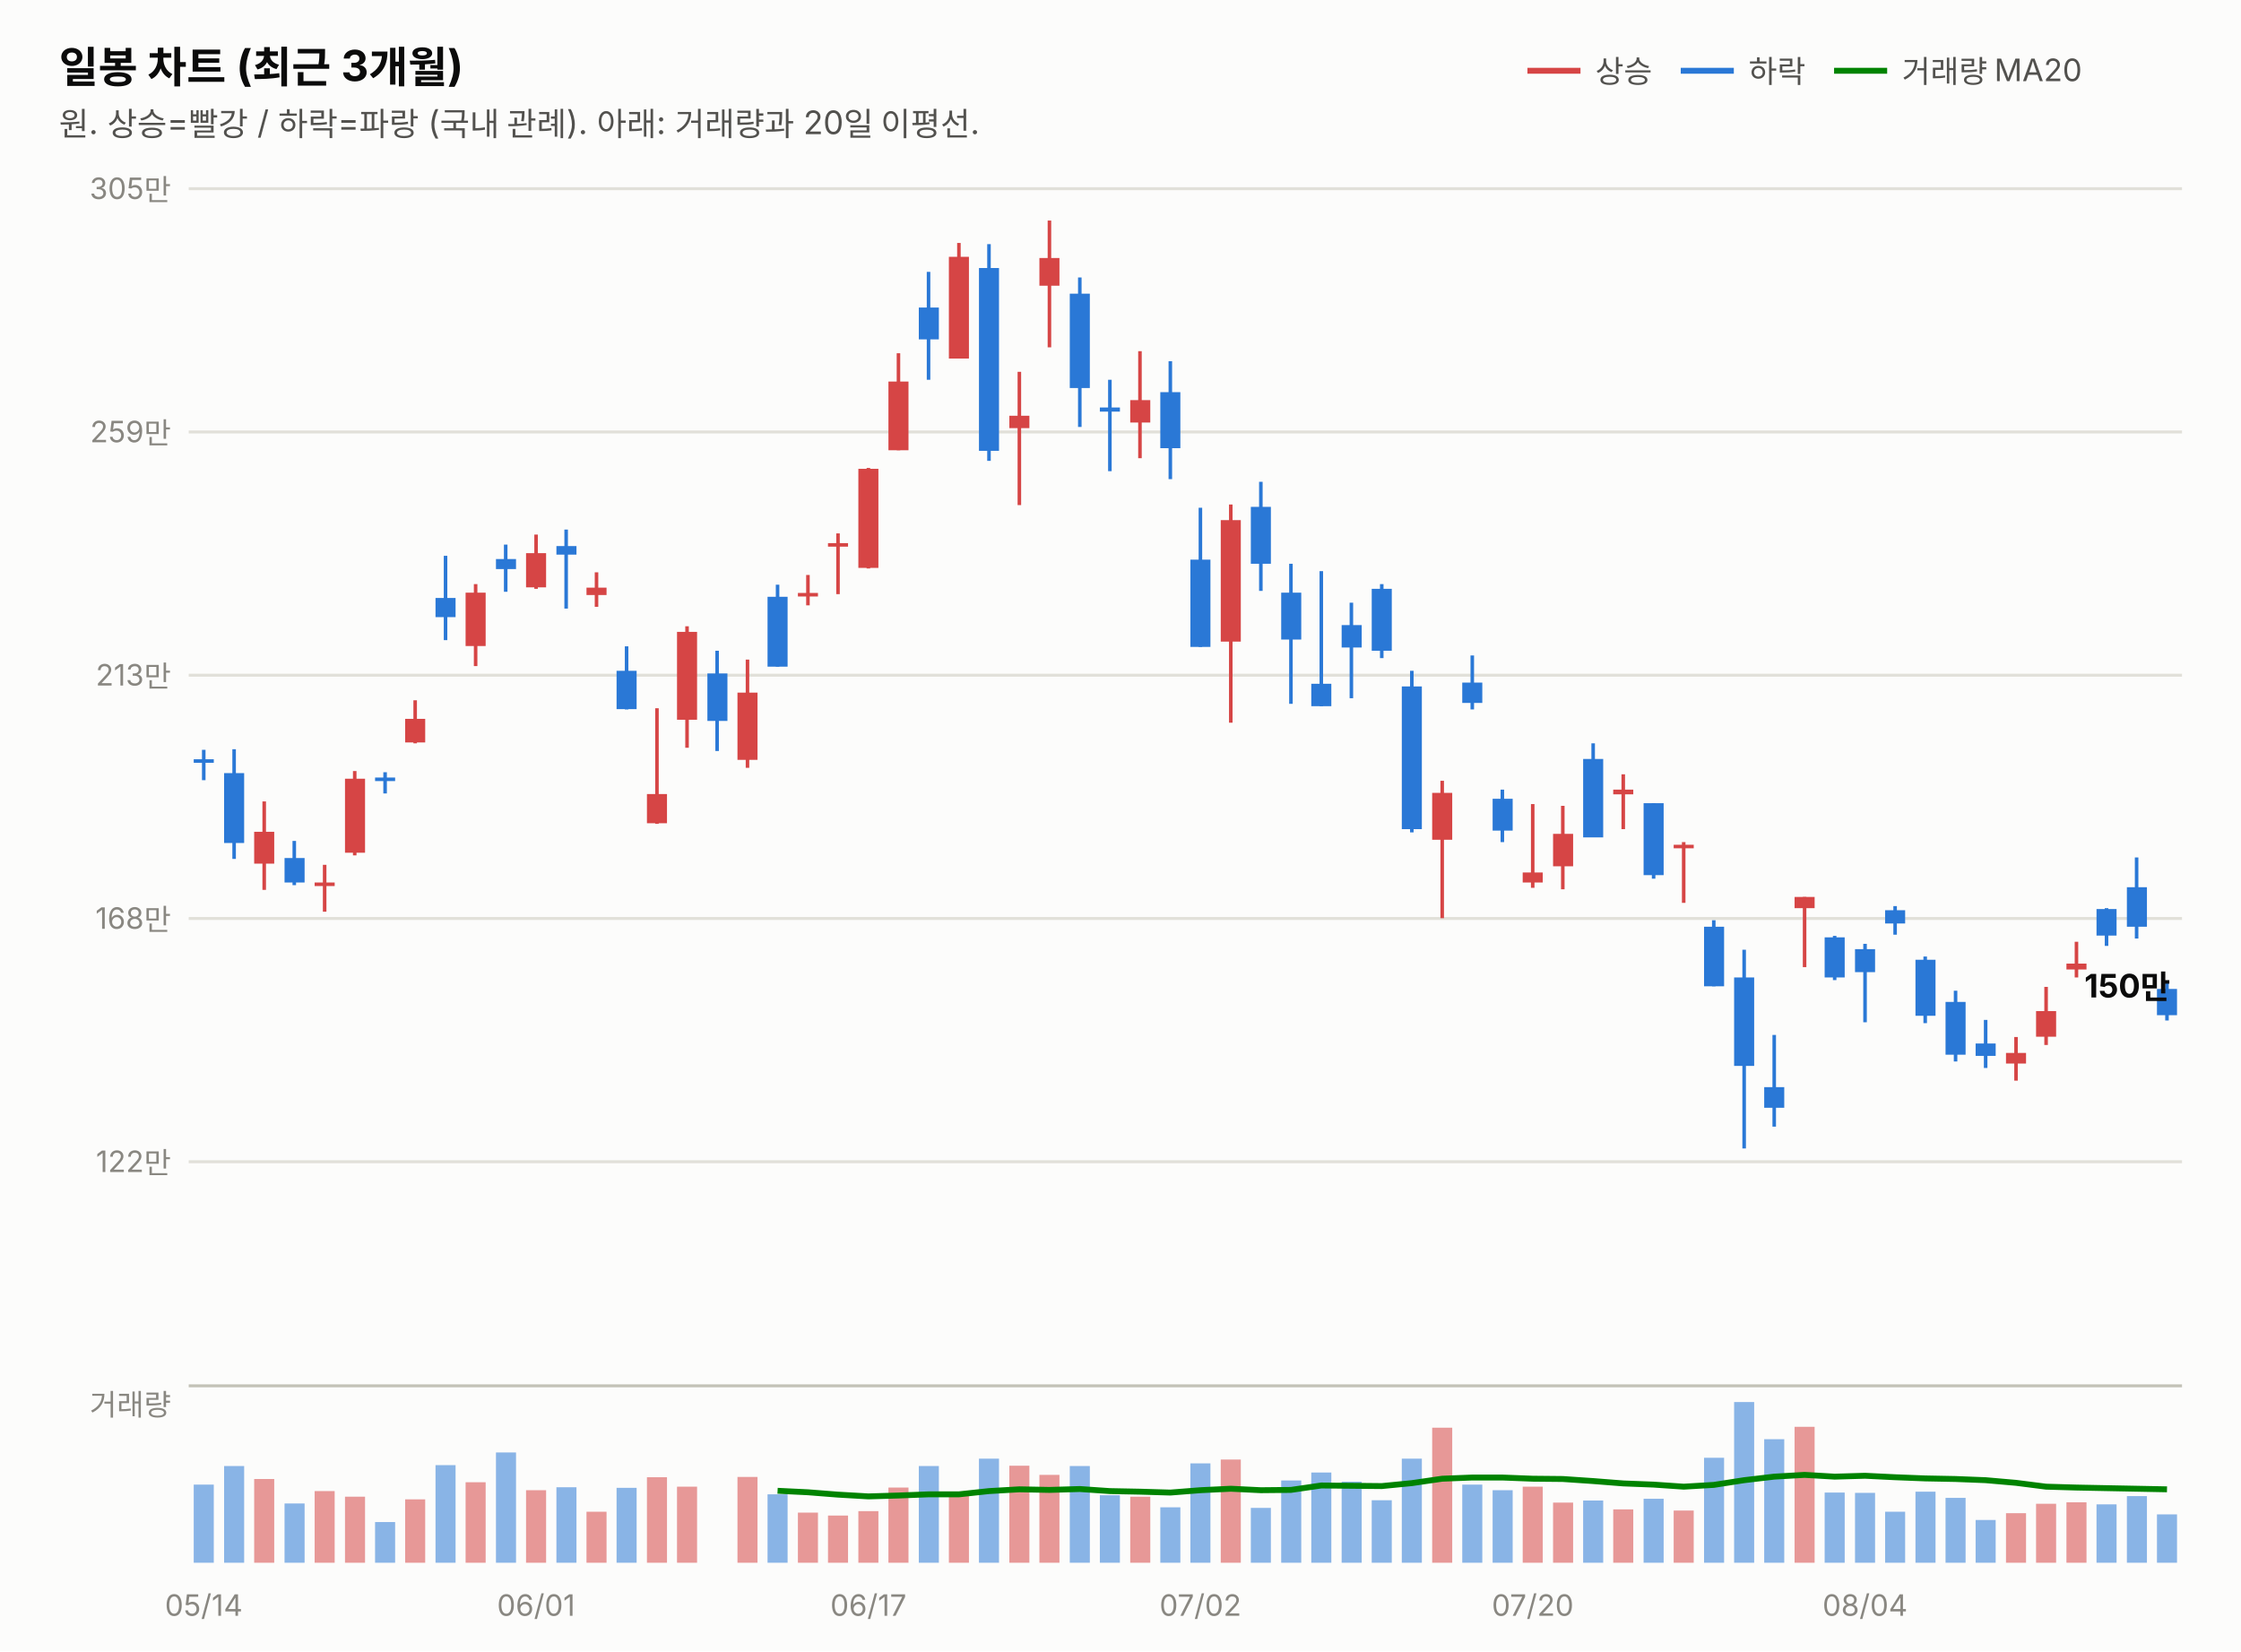
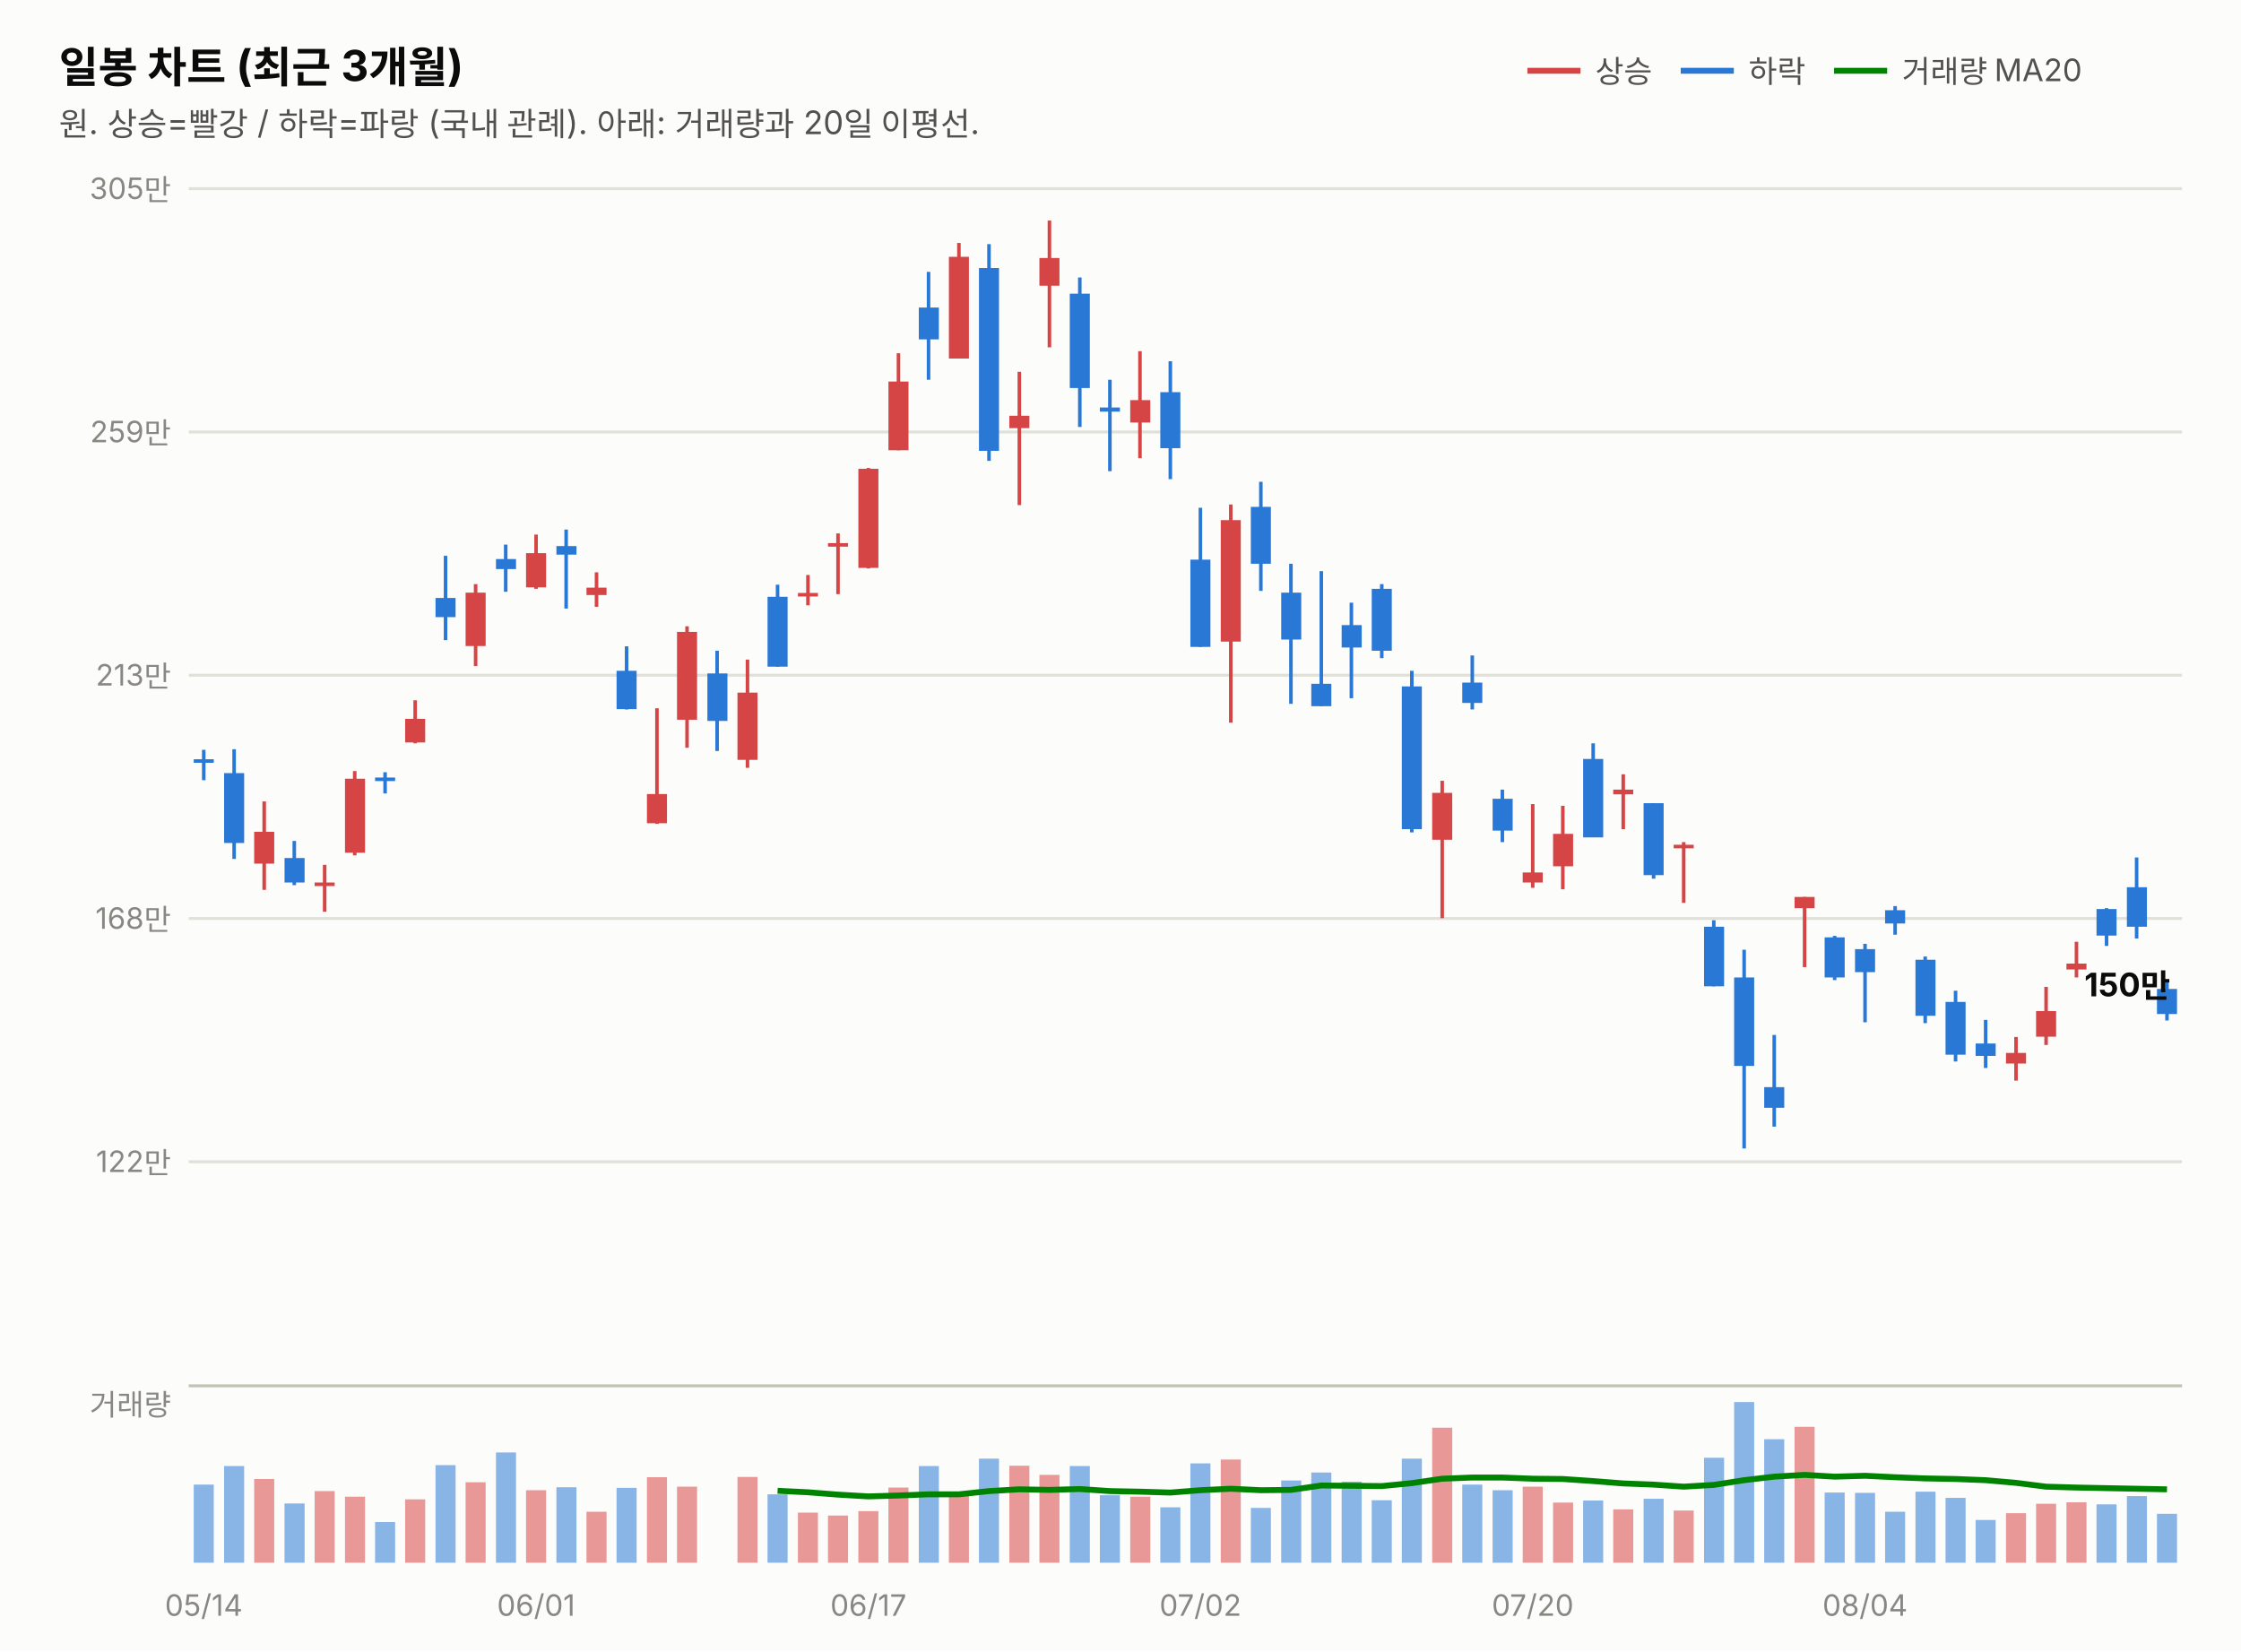
<svg xmlns="http://www.w3.org/2000/svg" width="760" height="560" viewBox="0 0 760 560" font-family="system-ui,-apple-system,&quot;Segoe UI&quot;,&quot;Malgun Gothic&quot;,&quot;Apple SD Gothic Neo&quot;,sans-serif">
  <rect width="760" height="560" fill="#fcfcfb" />
  <text x="20" y="28" font-size="14.5" font-weight="700" fill="#0b0b0b">일봉 차트 (최근 3개월)</text>
  <text x="20" y="46" font-size="11" fill="#52514e">원. 상승=빨강 / 하락=파랑 (국내 관례). 아래: 거래량과 20일 이평선.</text>
  <line x1="518" y1="24" x2="536" y2="24" stroke="#d64545" stroke-width="2" />
  <text x="541" y="28" font-size="10.5" fill="#52514e">상승</text>
  <line x1="570" y1="24" x2="588" y2="24" stroke="#2a78d6" stroke-width="2" />
  <text x="593" y="28" font-size="10.5" fill="#52514e">하락</text>
  <line x1="622" y1="24" x2="640" y2="24" stroke="#008300" stroke-width="2" />
  <text x="645" y="28" font-size="10.5" fill="#52514e">거래량 MA20</text>
  <line x1="64" y1="394.0" x2="740" y2="394.0" stroke="#e1e0d9" stroke-width="1" />
  <text x="58" y="397.5" font-size="10" fill="#898781" text-anchor="end" style="font-variant-numeric:tabular-nums">122만</text>
  <line x1="64" y1="311.5" x2="740" y2="311.5" stroke="#e1e0d9" stroke-width="1" />
  <text x="58" y="315.0" font-size="10" fill="#898781" text-anchor="end" style="font-variant-numeric:tabular-nums">168만</text>
  <line x1="64" y1="229.0" x2="740" y2="229.0" stroke="#e1e0d9" stroke-width="1" />
  <text x="58" y="232.5" font-size="10" fill="#898781" text-anchor="end" style="font-variant-numeric:tabular-nums">213만</text>
  <line x1="64" y1="146.5" x2="740" y2="146.5" stroke="#e1e0d9" stroke-width="1" />
  <text x="58" y="150.0" font-size="10" fill="#898781" text-anchor="end" style="font-variant-numeric:tabular-nums">259만</text>
  <line x1="64" y1="64.0" x2="740" y2="64.0" stroke="#e1e0d9" stroke-width="1" />
  <text x="58" y="67.5" font-size="10" fill="#898781" text-anchor="end" style="font-variant-numeric:tabular-nums">305만</text>
  <line x1="69.1" y1="254.3" x2="69.1" y2="264.6" stroke="#2a78d6" stroke-width="1.2" />
  <rect x="65.7" y="257.5" width="6.8" height="1.2" fill="#2a78d6" />
  <line x1="79.4" y1="254.1" x2="79.4" y2="291.3" stroke="#2a78d6" stroke-width="1.2" />
  <rect x="76.0" y="262.2" width="6.8" height="23.7" fill="#2a78d6" />
  <line x1="89.6" y1="271.8" x2="89.6" y2="301.8" stroke="#d64545" stroke-width="1.2" />
  <rect x="86.2" y="282.1" width="6.8" height="10.8" fill="#d64545" />
  <line x1="99.8" y1="285.2" x2="99.8" y2="300.2" stroke="#2a78d6" stroke-width="1.2" />
  <rect x="96.5" y="291.0" width="6.8" height="8.3" fill="#2a78d6" />
  <line x1="110.1" y1="293.3" x2="110.1" y2="309.2" stroke="#d64545" stroke-width="1.2" />
  <rect x="106.7" y="299.3" width="6.8" height="1.2" fill="#d64545" />
  <line x1="120.3" y1="261.5" x2="120.3" y2="290.1" stroke="#d64545" stroke-width="1.2" />
  <rect x="117.0" y="264.1" width="6.8" height="25.1" fill="#d64545" />
  <line x1="130.6" y1="261.9" x2="130.6" y2="269.1" stroke="#2a78d6" stroke-width="1.2" />
  <rect x="127.2" y="263.7" width="6.8" height="1.2" fill="#2a78d6" />
  <line x1="140.8" y1="237.5" x2="140.8" y2="252.1" stroke="#d64545" stroke-width="1.2" />
  <rect x="137.4" y="243.8" width="6.8" height="8.0" fill="#d64545" />
  <line x1="151.1" y1="188.5" x2="151.1" y2="217.1" stroke="#2a78d6" stroke-width="1.2" />
  <rect x="147.7" y="202.8" width="6.8" height="6.5" fill="#2a78d6" />
  <line x1="161.3" y1="198.1" x2="161.3" y2="225.9" stroke="#d64545" stroke-width="1.2" />
  <rect x="157.9" y="201.0" width="6.8" height="18.1" fill="#d64545" />
  <line x1="171.5" y1="184.7" x2="171.5" y2="200.7" stroke="#2a78d6" stroke-width="1.2" />
  <rect x="168.2" y="189.6" width="6.8" height="3.4" fill="#2a78d6" />
  <line x1="181.8" y1="181.3" x2="181.8" y2="199.7" stroke="#d64545" stroke-width="1.2" />
  <rect x="178.4" y="187.6" width="6.8" height="11.6" fill="#d64545" />
  <line x1="192.0" y1="179.6" x2="192.0" y2="206.4" stroke="#2a78d6" stroke-width="1.2" />
  <rect x="188.7" y="185.2" width="6.8" height="2.9" fill="#2a78d6" />
  <line x1="202.3" y1="194.1" x2="202.3" y2="205.8" stroke="#d64545" stroke-width="1.2" />
  <rect x="198.9" y="199.3" width="6.8" height="2.5" fill="#d64545" />
  <line x1="212.5" y1="219.2" x2="212.5" y2="240.6" stroke="#2a78d6" stroke-width="1.2" />
  <rect x="209.1" y="227.5" width="6.8" height="13.0" fill="#2a78d6" />
  <line x1="222.8" y1="240.2" x2="222.8" y2="279.4" stroke="#d64545" stroke-width="1.2" />
  <rect x="219.4" y="269.3" width="6.8" height="9.9" fill="#d64545" />
  <line x1="233.0" y1="212.4" x2="233.0" y2="253.6" stroke="#d64545" stroke-width="1.2" />
  <rect x="229.6" y="214.3" width="6.8" height="29.8" fill="#d64545" />
  <line x1="243.2" y1="220.7" x2="243.2" y2="254.7" stroke="#2a78d6" stroke-width="1.2" />
  <rect x="239.9" y="228.4" width="6.8" height="16.1" fill="#2a78d6" />
  <line x1="253.5" y1="223.7" x2="253.5" y2="260.4" stroke="#d64545" stroke-width="1.2" />
  <rect x="250.1" y="234.9" width="6.8" height="22.8" fill="#d64545" />
  <line x1="263.7" y1="198.3" x2="263.7" y2="226.1" stroke="#2a78d6" stroke-width="1.2" />
  <rect x="260.3" y="202.4" width="6.8" height="23.7" fill="#2a78d6" />
  <line x1="274.0" y1="195.0" x2="274.0" y2="205.3" stroke="#d64545" stroke-width="1.2" />
  <rect x="270.6" y="201.1" width="6.8" height="1.2" fill="#d64545" />
  <line x1="284.2" y1="180.9" x2="284.2" y2="201.5" stroke="#d64545" stroke-width="1.2" />
  <rect x="280.8" y="184.2" width="6.8" height="1.2" fill="#d64545" />
  <line x1="294.5" y1="158.7" x2="294.5" y2="192.8" stroke="#d64545" stroke-width="1.2" />
  <rect x="291.1" y="159.0" width="6.8" height="33.6" fill="#d64545" />
  <line x1="304.7" y1="119.8" x2="304.7" y2="152.7" stroke="#d64545" stroke-width="1.2" />
  <rect x="301.3" y="129.4" width="6.8" height="23.3" fill="#d64545" />
  <line x1="314.9" y1="92.2" x2="314.9" y2="128.8" stroke="#2a78d6" stroke-width="1.2" />
  <rect x="311.6" y="104.3" width="6.8" height="10.8" fill="#2a78d6" />
  <line x1="325.2" y1="82.4" x2="325.2" y2="121.6" stroke="#d64545" stroke-width="1.2" />
  <rect x="321.8" y="87.1" width="6.8" height="34.5" fill="#d64545" />
  <line x1="335.4" y1="82.8" x2="335.4" y2="156.3" stroke="#2a78d6" stroke-width="1.2" />
  <rect x="332.0" y="90.9" width="6.8" height="62.0" fill="#2a78d6" />
  <line x1="345.7" y1="126.1" x2="345.7" y2="171.3" stroke="#d64545" stroke-width="1.2" />
  <rect x="342.3" y="141.0" width="6.8" height="4.2" fill="#d64545" />
  <line x1="355.9" y1="74.8" x2="355.9" y2="117.8" stroke="#d64545" stroke-width="1.2" />
  <rect x="352.5" y="87.5" width="6.8" height="9.4" fill="#d64545" />
  <line x1="366.2" y1="94.1" x2="366.2" y2="144.8" stroke="#2a78d6" stroke-width="1.2" />
  <rect x="362.8" y="99.6" width="6.8" height="32.0" fill="#2a78d6" />
  <line x1="376.4" y1="128.8" x2="376.4" y2="159.8" stroke="#2a78d6" stroke-width="1.2" />
  <rect x="373.0" y="138.2" width="6.8" height="1.4" fill="#2a78d6" />
  <line x1="386.6" y1="119.1" x2="386.6" y2="155.4" stroke="#d64545" stroke-width="1.2" />
  <rect x="383.3" y="135.7" width="6.8" height="7.6" fill="#d64545" />
  <line x1="396.9" y1="122.5" x2="396.9" y2="162.5" stroke="#2a78d6" stroke-width="1.2" />
  <rect x="393.5" y="133.0" width="6.8" height="19.0" fill="#2a78d6" />
  <line x1="407.1" y1="172.2" x2="407.1" y2="219.4" stroke="#2a78d6" stroke-width="1.2" />
  <rect x="403.7" y="189.8" width="6.8" height="29.6" fill="#2a78d6" />
  <line x1="417.4" y1="171.1" x2="417.4" y2="245.1" stroke="#d64545" stroke-width="1.2" />
  <rect x="414.0" y="176.4" width="6.8" height="41.2" fill="#d64545" />
  <line x1="427.6" y1="163.4" x2="427.6" y2="200.4" stroke="#2a78d6" stroke-width="1.2" />
  <rect x="424.2" y="171.9" width="6.8" height="19.3" fill="#2a78d6" />
  <line x1="437.8" y1="191.2" x2="437.8" y2="238.7" stroke="#2a78d6" stroke-width="1.2" />
  <rect x="434.5" y="201.0" width="6.8" height="15.9" fill="#2a78d6" />
  <line x1="448.1" y1="193.7" x2="448.1" y2="239.5" stroke="#2a78d6" stroke-width="1.2" />
  <rect x="444.7" y="231.9" width="6.8" height="7.6" fill="#2a78d6" />
  <line x1="458.3" y1="204.4" x2="458.3" y2="236.8" stroke="#2a78d6" stroke-width="1.2" />
  <rect x="455.0" y="212.0" width="6.8" height="7.6" fill="#2a78d6" />
  <line x1="468.6" y1="198.1" x2="468.6" y2="223.2" stroke="#2a78d6" stroke-width="1.2" />
  <rect x="465.2" y="199.7" width="6.8" height="21.0" fill="#2a78d6" />
  <line x1="478.8" y1="227.5" x2="478.8" y2="282.3" stroke="#2a78d6" stroke-width="1.2" />
  <rect x="475.4" y="232.8" width="6.8" height="48.4" fill="#2a78d6" />
  <line x1="489.1" y1="264.8" x2="489.1" y2="311.4" stroke="#d64545" stroke-width="1.2" />
  <rect x="485.7" y="268.9" width="6.8" height="15.9" fill="#d64545" />
  <line x1="499.3" y1="222.3" x2="499.3" y2="240.6" stroke="#2a78d6" stroke-width="1.2" />
  <rect x="495.9" y="231.5" width="6.8" height="6.9" fill="#2a78d6" />
  <line x1="509.5" y1="267.8" x2="509.5" y2="285.6" stroke="#2a78d6" stroke-width="1.2" />
  <rect x="506.2" y="270.9" width="6.8" height="10.8" fill="#2a78d6" />
  <line x1="519.8" y1="272.7" x2="519.8" y2="301.1" stroke="#d64545" stroke-width="1.2" />
  <rect x="516.4" y="295.9" width="6.8" height="3.4" fill="#d64545" />
  <line x1="530.0" y1="273.3" x2="530.0" y2="301.6" stroke="#d64545" stroke-width="1.2" />
  <rect x="526.7" y="282.8" width="6.8" height="11.0" fill="#d64545" />
  <line x1="540.3" y1="252.1" x2="540.3" y2="283.9" stroke="#2a78d6" stroke-width="1.2" />
  <rect x="536.9" y="257.4" width="6.8" height="26.6" fill="#2a78d6" />
  <line x1="550.5" y1="262.6" x2="550.5" y2="281.2" stroke="#d64545" stroke-width="1.2" />
  <rect x="547.1" y="267.8" width="6.8" height="1.6" fill="#d64545" />
  <line x1="560.8" y1="272.4" x2="560.8" y2="298.0" stroke="#2a78d6" stroke-width="1.2" />
  <rect x="557.4" y="272.4" width="6.8" height="24.4" fill="#2a78d6" />
  <line x1="571.0" y1="285.6" x2="571.0" y2="306.2" stroke="#d64545" stroke-width="1.2" />
  <rect x="567.6" y="286.5" width="6.8" height="1.2" fill="#d64545" />
  <line x1="581.2" y1="312.1" x2="581.2" y2="334.5" stroke="#2a78d6" stroke-width="1.2" />
  <rect x="577.9" y="314.3" width="6.8" height="20.2" fill="#2a78d6" />
  <line x1="591.5" y1="322.1" x2="591.5" y2="389.5" stroke="#2a78d6" stroke-width="1.2" />
  <rect x="588.1" y="331.5" width="6.8" height="30.0" fill="#2a78d6" />
  <line x1="601.7" y1="351.0" x2="601.7" y2="382.1" stroke="#2a78d6" stroke-width="1.2" />
  <rect x="598.3" y="368.7" width="6.8" height="7.0" fill="#2a78d6" />
  <line x1="612.0" y1="304.2" x2="612.0" y2="328.0" stroke="#d64545" stroke-width="1.2" />
  <rect x="608.6" y="304.2" width="6.8" height="3.8" fill="#d64545" />
  <line x1="622.2" y1="317.4" x2="622.2" y2="332.4" stroke="#2a78d6" stroke-width="1.2" />
  <rect x="618.8" y="317.9" width="6.8" height="13.6" fill="#2a78d6" />
  <line x1="632.5" y1="320.1" x2="632.5" y2="346.7" stroke="#2a78d6" stroke-width="1.2" />
  <rect x="629.1" y="321.9" width="6.8" height="7.8" fill="#2a78d6" />
  <line x1="642.7" y1="307.3" x2="642.7" y2="317.0" stroke="#2a78d6" stroke-width="1.2" />
  <rect x="639.3" y="308.7" width="6.8" height="4.5" fill="#2a78d6" />
  <line x1="652.9" y1="324.4" x2="652.9" y2="347.0" stroke="#2a78d6" stroke-width="1.2" />
  <rect x="649.6" y="325.5" width="6.8" height="19.0" fill="#2a78d6" />
  <line x1="663.2" y1="336.0" x2="663.2" y2="360.0" stroke="#2a78d6" stroke-width="1.2" />
  <rect x="659.8" y="339.8" width="6.8" height="17.9" fill="#2a78d6" />
  <line x1="673.4" y1="345.9" x2="673.4" y2="362.2" stroke="#2a78d6" stroke-width="1.2" />
  <rect x="670.0" y="353.9" width="6.8" height="4.2" fill="#2a78d6" />
  <line x1="683.7" y1="351.7" x2="683.7" y2="366.5" stroke="#d64545" stroke-width="1.2" />
  <rect x="680.3" y="357.1" width="6.8" height="3.6" fill="#d64545" />
  <line x1="693.9" y1="334.7" x2="693.9" y2="354.4" stroke="#d64545" stroke-width="1.2" />
  <rect x="690.5" y="342.9" width="6.8" height="8.7" fill="#d64545" />
  <line x1="704.2" y1="319.4" x2="704.2" y2="331.5" stroke="#d64545" stroke-width="1.2" />
  <rect x="700.8" y="326.8" width="6.8" height="2.0" fill="#d64545" />
  <line x1="714.4" y1="308.0" x2="714.4" y2="320.8" stroke="#2a78d6" stroke-width="1.2" />
  <rect x="711.0" y="308.3" width="6.8" height="9.0" fill="#2a78d6" />
  <line x1="724.6" y1="290.8" x2="724.6" y2="318.3" stroke="#2a78d6" stroke-width="1.2" />
  <rect x="721.3" y="300.9" width="6.8" height="13.4" fill="#2a78d6" />
  <line x1="734.9" y1="332.9" x2="734.9" y2="346.1" stroke="#2a78d6" stroke-width="1.2" />
-   <rect x="731.5" y="335.4" width="6.8" height="8.9" fill="#2a78d6" />
-   <text x="736" y="338.3" font-size="11" font-weight="700" fill="#0b0b0b" text-anchor="end" style="font-variant-numeric:tabular-nums">150만</text>
+   <rect x="731.5" y="335.4" width="6.8" height="8.5" fill="#2a78d6" />
+   <text x="736" y="337.9" font-size="11" font-weight="700" fill="#0b0b0b" text-anchor="end" style="font-variant-numeric:tabular-nums">150만</text>
  <line x1="64" y1="470" x2="740" y2="470" stroke="#c3c2b7" stroke-width="1" />
  <text x="58" y="480" font-size="10" fill="#898781" text-anchor="end">거래량</text>
  <rect x="65.7" y="503.5" width="6.8" height="26.5" fill="#2a78d6" opacity="0.55" />
  <rect x="76.0" y="497.2" width="6.8" height="32.8" fill="#2a78d6" opacity="0.55" />
  <rect x="86.2" y="501.6" width="6.8" height="28.4" fill="#d64545" opacity="0.55" />
  <rect x="96.5" y="509.9" width="6.8" height="20.1" fill="#2a78d6" opacity="0.55" />
  <rect x="106.7" y="505.7" width="6.8" height="24.3" fill="#d64545" opacity="0.55" />
  <rect x="117.0" y="507.6" width="6.8" height="22.4" fill="#d64545" opacity="0.55" />
  <rect x="127.2" y="516.2" width="6.8" height="13.8" fill="#2a78d6" opacity="0.55" />
  <rect x="137.4" y="508.5" width="6.8" height="21.5" fill="#d64545" opacity="0.55" />
  <rect x="147.7" y="496.9" width="6.8" height="33.1" fill="#2a78d6" opacity="0.55" />
  <rect x="157.9" y="502.7" width="6.8" height="27.3" fill="#d64545" opacity="0.55" />
  <rect x="168.2" y="492.6" width="6.8" height="37.4" fill="#2a78d6" opacity="0.55" />
  <rect x="178.4" y="505.4" width="6.8" height="24.6" fill="#d64545" opacity="0.55" />
  <rect x="188.7" y="504.4" width="6.8" height="25.6" fill="#2a78d6" opacity="0.55" />
  <rect x="198.9" y="512.7" width="6.8" height="17.3" fill="#d64545" opacity="0.55" />
  <rect x="209.1" y="504.6" width="6.8" height="25.4" fill="#2a78d6" opacity="0.55" />
  <rect x="219.4" y="501.0" width="6.8" height="29.0" fill="#d64545" opacity="0.55" />
  <rect x="229.6" y="504.2" width="6.8" height="25.8" fill="#d64545" opacity="0.55" />
  <rect x="239.9" y="530.0" width="6.8" height="0.0" fill="#2a78d6" opacity="0.55" />
  <rect x="250.1" y="500.9" width="6.8" height="29.1" fill="#d64545" opacity="0.55" />
  <rect x="260.3" y="506.8" width="6.8" height="23.2" fill="#2a78d6" opacity="0.55" />
  <rect x="270.6" y="513.0" width="6.8" height="17.0" fill="#d64545" opacity="0.55" />
  <rect x="280.8" y="514.0" width="6.8" height="16.0" fill="#d64545" opacity="0.55" />
  <rect x="291.1" y="512.5" width="6.8" height="17.5" fill="#d64545" opacity="0.55" />
  <rect x="301.3" y="504.5" width="6.8" height="25.5" fill="#d64545" opacity="0.55" />
  <rect x="311.6" y="497.2" width="6.8" height="32.8" fill="#2a78d6" opacity="0.55" />
  <rect x="321.8" y="507.3" width="6.8" height="22.7" fill="#d64545" opacity="0.55" />
  <rect x="332.0" y="494.7" width="6.8" height="35.3" fill="#2a78d6" opacity="0.55" />
  <rect x="342.3" y="497.1" width="6.8" height="32.9" fill="#d64545" opacity="0.55" />
  <rect x="352.5" y="500.2" width="6.8" height="29.8" fill="#d64545" opacity="0.55" />
  <rect x="362.8" y="497.2" width="6.8" height="32.8" fill="#2a78d6" opacity="0.55" />
  <rect x="373.0" y="507.1" width="6.8" height="22.9" fill="#2a78d6" opacity="0.55" />
  <rect x="383.3" y="507.6" width="6.8" height="22.4" fill="#d64545" opacity="0.55" />
  <rect x="393.5" y="511.2" width="6.8" height="18.8" fill="#2a78d6" opacity="0.55" />
  <rect x="403.7" y="496.3" width="6.8" height="33.7" fill="#2a78d6" opacity="0.55" />
  <rect x="414.0" y="495.0" width="6.8" height="35.0" fill="#d64545" opacity="0.55" />
  <rect x="424.2" y="511.4" width="6.8" height="18.6" fill="#2a78d6" opacity="0.55" />
  <rect x="434.5" y="502.1" width="6.8" height="27.9" fill="#2a78d6" opacity="0.55" />
  <rect x="444.7" y="499.4" width="6.8" height="30.6" fill="#2a78d6" opacity="0.55" />
  <rect x="455.0" y="502.5" width="6.8" height="27.5" fill="#2a78d6" opacity="0.55" />
  <rect x="465.2" y="508.8" width="6.8" height="21.2" fill="#2a78d6" opacity="0.55" />
  <rect x="475.4" y="494.7" width="6.8" height="35.3" fill="#2a78d6" opacity="0.55" />
  <rect x="485.7" y="484.2" width="6.8" height="45.8" fill="#d64545" opacity="0.55" />
  <rect x="495.9" y="503.5" width="6.8" height="26.5" fill="#2a78d6" opacity="0.55" />
  <rect x="506.2" y="505.4" width="6.8" height="24.6" fill="#2a78d6" opacity="0.55" />
  <rect x="516.4" y="504.2" width="6.8" height="25.8" fill="#d64545" opacity="0.55" />
  <rect x="526.7" y="509.6" width="6.8" height="20.4" fill="#d64545" opacity="0.55" />
  <rect x="536.9" y="508.9" width="6.8" height="21.1" fill="#2a78d6" opacity="0.55" />
  <rect x="547.1" y="511.9" width="6.8" height="18.1" fill="#d64545" opacity="0.55" />
  <rect x="557.4" y="508.3" width="6.8" height="21.7" fill="#2a78d6" opacity="0.55" />
  <rect x="567.6" y="512.3" width="6.8" height="17.7" fill="#d64545" opacity="0.55" />
  <rect x="577.9" y="494.4" width="6.8" height="35.6" fill="#2a78d6" opacity="0.55" />
  <rect x="588.1" y="475.5" width="6.8" height="54.5" fill="#2a78d6" opacity="0.55" />
  <rect x="598.3" y="488.1" width="6.8" height="41.9" fill="#2a78d6" opacity="0.55" />
  <rect x="608.6" y="483.9" width="6.8" height="46.1" fill="#d64545" opacity="0.55" />
  <rect x="618.8" y="506.2" width="6.8" height="23.8" fill="#2a78d6" opacity="0.55" />
  <rect x="629.1" y="506.3" width="6.8" height="23.7" fill="#2a78d6" opacity="0.55" />
  <rect x="639.3" y="512.7" width="6.8" height="17.3" fill="#2a78d6" opacity="0.55" />
  <rect x="649.6" y="505.9" width="6.8" height="24.1" fill="#2a78d6" opacity="0.55" />
  <rect x="659.8" y="508.0" width="6.8" height="22.0" fill="#2a78d6" opacity="0.55" />
  <rect x="670.0" y="515.5" width="6.8" height="14.5" fill="#2a78d6" opacity="0.55" />
  <rect x="680.3" y="513.2" width="6.8" height="16.8" fill="#d64545" opacity="0.55" />
  <rect x="690.5" y="510.0" width="6.8" height="20.0" fill="#d64545" opacity="0.55" />
  <rect x="700.8" y="509.5" width="6.8" height="20.5" fill="#d64545" opacity="0.55" />
  <rect x="711.0" y="510.2" width="6.8" height="19.8" fill="#2a78d6" opacity="0.55" />
  <rect x="721.3" y="507.4" width="6.8" height="22.6" fill="#2a78d6" opacity="0.55" />
-   <rect x="731.5" y="513.6" width="6.8" height="16.4" fill="#2a78d6" opacity="0.55" />
+   <rect x="731.5" y="513.4" width="6.8" height="16.6" fill="#2a78d6" opacity="0.55" />
  <path d="M263.7,505.6 L274.0,506.1 L284.2,506.9 L294.5,507.5 L304.7,507.2 L314.9,506.8 L325.2,506.8 L335.4,505.7 L345.7,505.1 L355.9,505.3 L366.2,505.0 L376.4,505.7 L386.6,505.9 L396.9,506.2 L407.1,505.4 L417.4,504.9 L427.6,505.4 L437.8,505.3 L448.1,503.8 L458.3,503.9 L468.6,504.0 L478.8,503.0 L489.1,501.5 L499.3,501.1 L509.5,501.1 L519.8,501.5 L530.0,501.6 L540.3,502.3 L550.5,503.1 L560.8,503.5 L571.0,504.2 L581.2,503.6 L591.5,502.0 L601.7,500.8 L612.0,500.2 L622.2,500.8 L632.5,500.5 L642.7,501.0 L652.9,501.4 L663.2,501.6 L673.4,502.0 L683.7,502.9 L693.9,504.2 L704.2,504.5 L714.4,504.7 L724.6,504.9 L734.9,505.1" fill="none" stroke="#008300" stroke-width="2" />
  <text x="69.1" y="548" font-size="10" fill="#898781" text-anchor="middle">05/14</text>
  <text x="181.8" y="548" font-size="10" fill="#898781" text-anchor="middle">06/01</text>
  <text x="294.5" y="548" font-size="10" fill="#898781" text-anchor="middle">06/17</text>
  <text x="407.1" y="548" font-size="10" fill="#898781" text-anchor="middle">07/02</text>
  <text x="519.8" y="548" font-size="10" fill="#898781" text-anchor="middle">07/20</text>
  <text x="632.5" y="548" font-size="10" fill="#898781" text-anchor="middle">08/04</text>
</svg>
